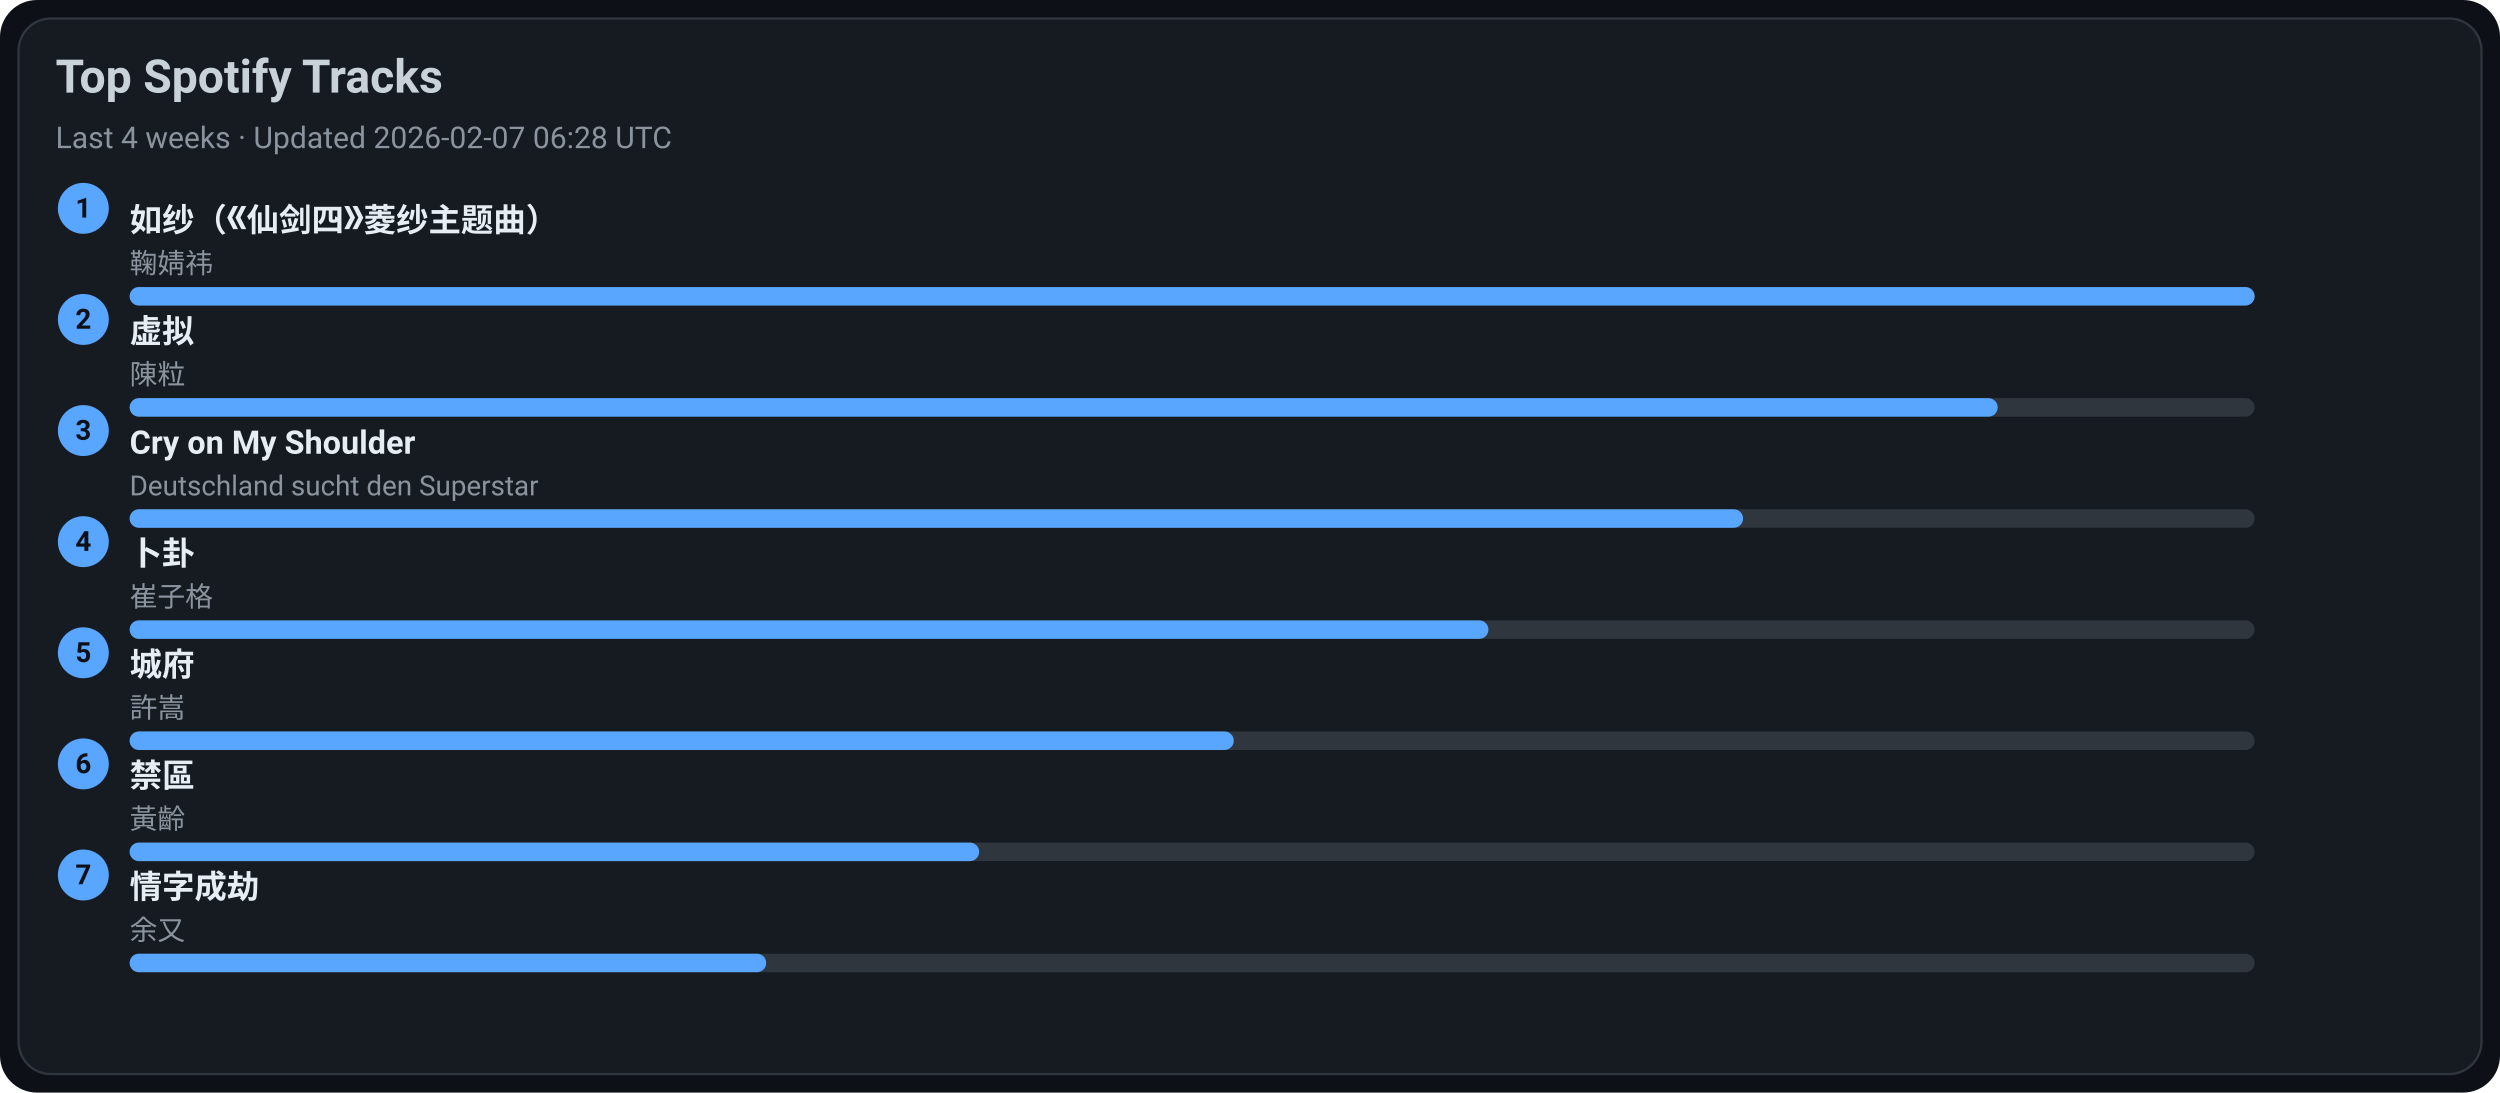
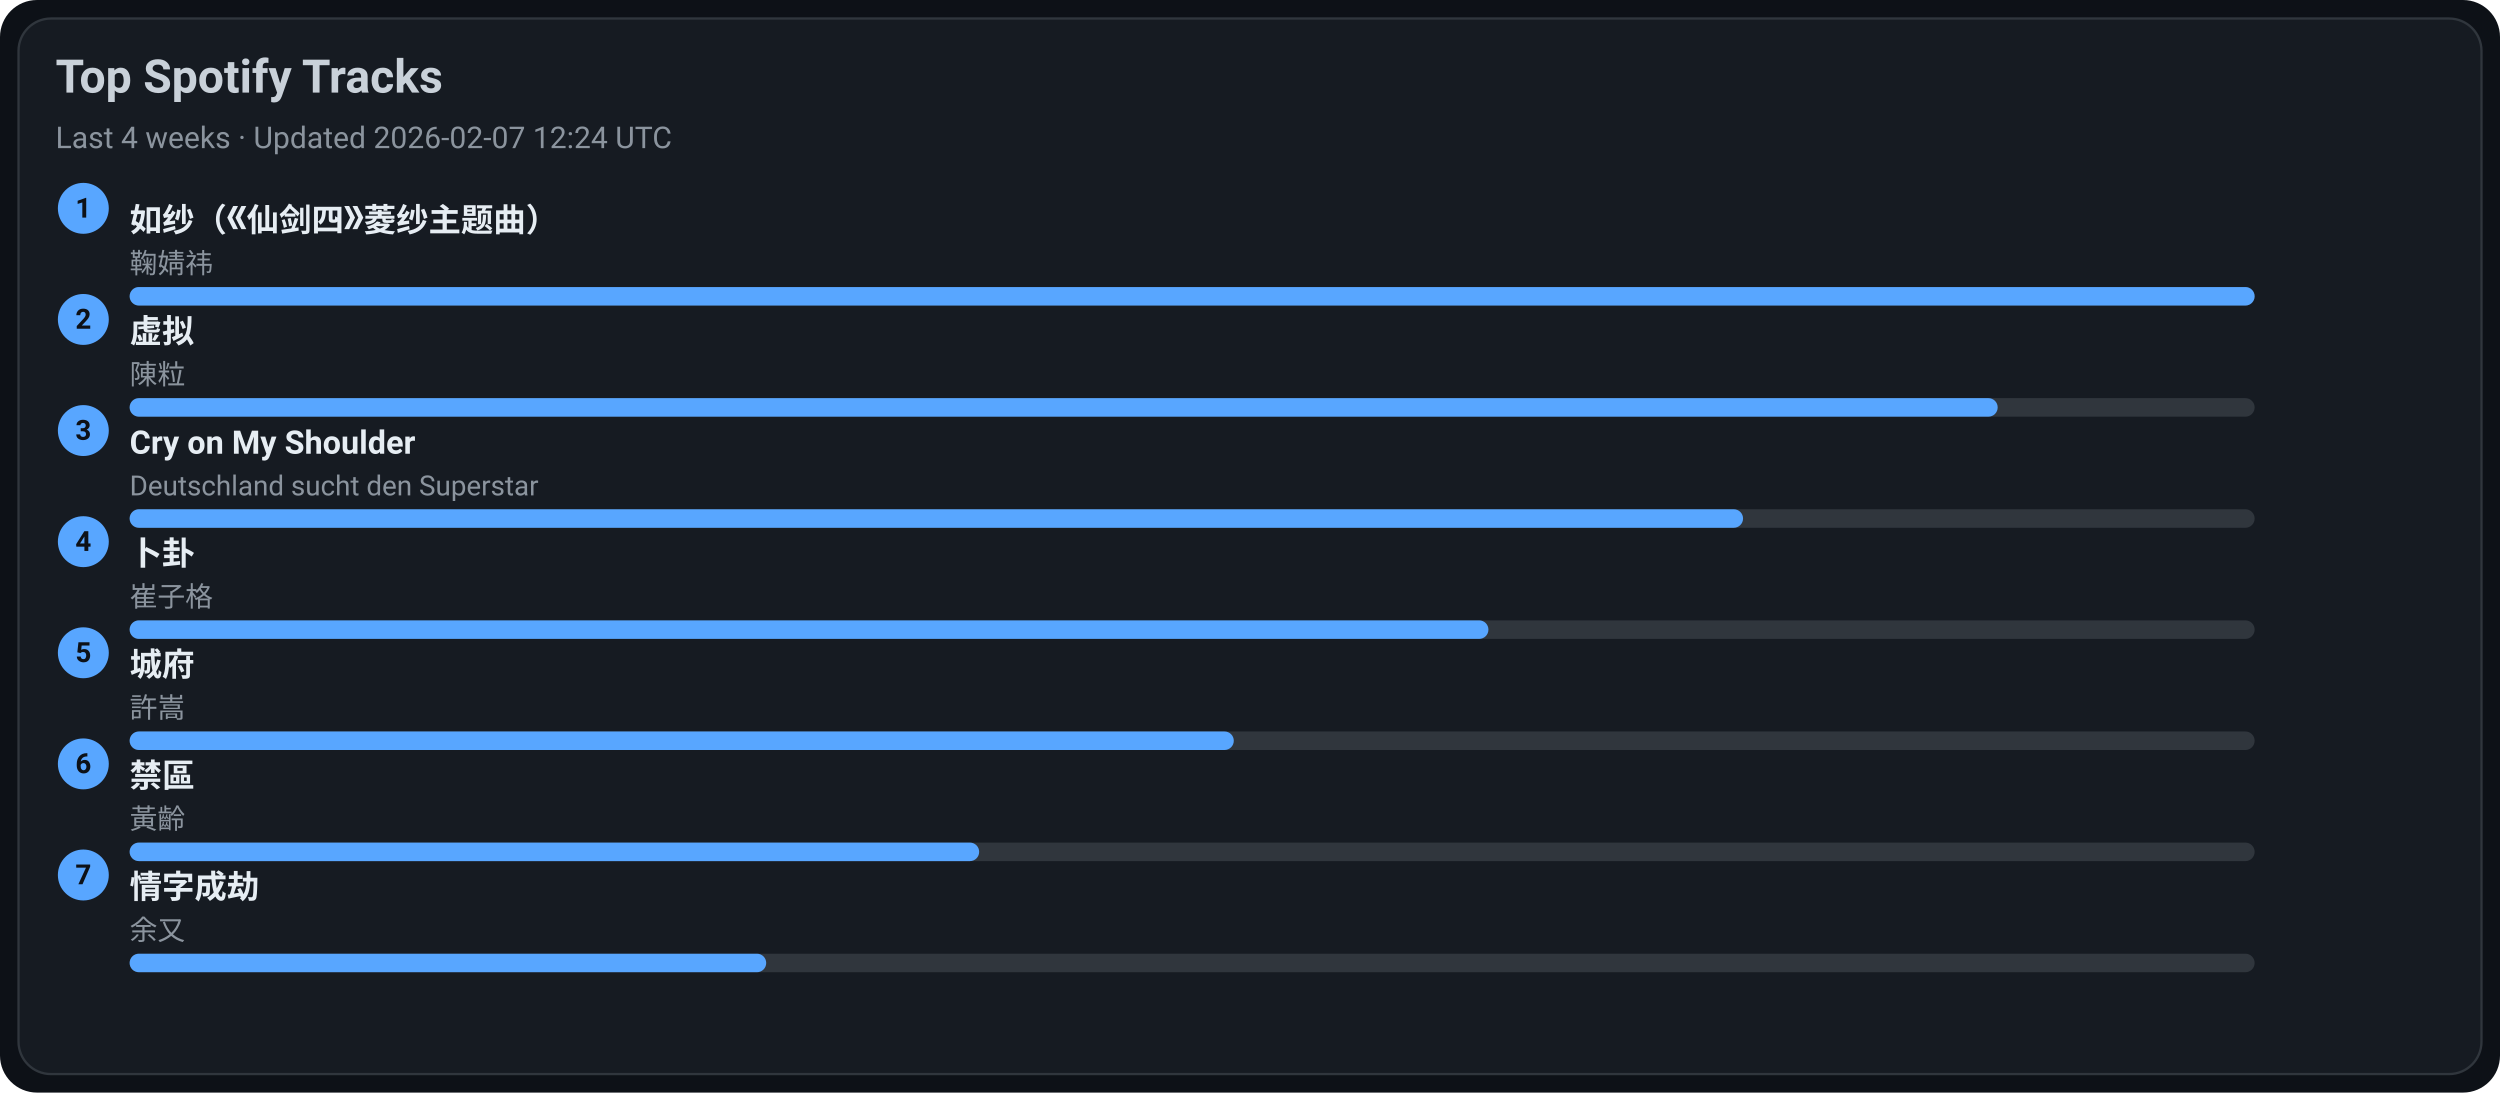
<svg xmlns="http://www.w3.org/2000/svg" width="1080" height="472" viewBox="0 0 1080 472">
  <style>text{font-family:-apple-system,BlinkMacSystemFont,Segoe UI,Roboto,Ubuntu,Helvetica Neue,Arial,Noto Sans,sans-serif}</style>
  <rect width="1080" height="472" rx="16" fill="#0d1117" />
  <rect x="8" y="8" width="1064" height="456" rx="14" fill="#161b22" stroke="#30363d" />
  <text x="24" y="40" font-size="20" fill="#c9d1d9" font-weight="600">Top Spotify Tracks</text>
-   <text x="24" y="64" font-size="13" fill="#8b949e">Last 4 weeks · Updated 2026-02-07 06:28 UTC</text>
+   <text x="24" y="64" font-size="13" fill="#8b949e">Last 4 weeks · Updated 2026-02-07 12:24 UTC</text>
  <circle cx="36" cy="90" r="11" fill="#58a6ff" />
  <text x="36" y="94" text-anchor="middle" font-size="12" fill="#0d1117" font-weight="700">1</text>
  <a href="https://open.spotify.com/track/69FUNgvEVkNbHq43lgvdme" target="_blank" rel="noopener noreferrer">
    <text x="56" y="100" font-size="14" fill="#e6edf3" font-weight="600">如纱（《仙剑四》菱纱主题曲）</text>
  </a>
  <text x="56" y="118" font-size="12" fill="#8b949e">鞠婧祎</text>
  <rect x="56" y="124" width="918" height="8" rx="4" fill="#30363d" />
  <rect x="56" y="124" width="918" height="8" rx="4" fill="#58a6ff" />
  <circle cx="36" cy="138" r="11" fill="#58a6ff" />
  <text x="36" y="142" text-anchor="middle" font-size="12" fill="#0d1117" font-weight="700">2</text>
  <a href="https://open.spotify.com/track/5l9sg05BhpfsdLfRvjGsAf" target="_blank" rel="noopener noreferrer">
    <text x="56" y="148" font-size="14" fill="#e6edf3" font-weight="600">虚拟</text>
  </a>
  <text x="56" y="166" font-size="12" fill="#8b949e">陳粒</text>
  <rect x="56" y="172" width="918" height="8" rx="4" fill="#30363d" />
  <rect x="56" y="172" width="807" height="8" rx="4" fill="#58a6ff" />
  <circle cx="36" cy="186" r="11" fill="#58a6ff" />
  <text x="36" y="190" text-anchor="middle" font-size="12" fill="#0d1117" font-weight="700">3</text>
  <a href="https://open.spotify.com/track/6usmG2MoD0C0Lc2pNgCVWV" target="_blank" rel="noopener noreferrer">
    <text x="56" y="196" font-size="14" fill="#e6edf3" font-weight="600">Cry on My Shoulder</text>
  </a>
  <text x="56" y="214" font-size="12" fill="#8b949e">Deutschland sucht den Superstar</text>
  <rect x="56" y="220" width="918" height="8" rx="4" fill="#30363d" />
  <rect x="56" y="220" width="697" height="8" rx="4" fill="#58a6ff" />
  <circle cx="36" cy="234" r="11" fill="#58a6ff" />
  <text x="36" y="238" text-anchor="middle" font-size="12" fill="#0d1117" font-weight="700">4</text>
  <a href="https://open.spotify.com/track/4ToeYifpQaikbYa7krOD6s" target="_blank" rel="noopener noreferrer">
    <text x="56" y="244" font-size="14" fill="#e6edf3" font-weight="600">卜卦</text>
  </a>
  <text x="56" y="262" font-size="12" fill="#8b949e">崔子格</text>
  <rect x="56" y="268" width="918" height="8" rx="4" fill="#30363d" />
  <rect x="56" y="268" width="587" height="8" rx="4" fill="#58a6ff" />
  <circle cx="36" cy="282" r="11" fill="#58a6ff" />
  <text x="36" y="286" text-anchor="middle" font-size="12" fill="#0d1117" font-weight="700">5</text>
  <a href="https://open.spotify.com/track/4AmlSf7hye0QVpnHCcEoEw" target="_blank" rel="noopener noreferrer">
    <text x="56" y="292" font-size="14" fill="#e6edf3" font-weight="600">城府</text>
  </a>
  <text x="56" y="310" font-size="12" fill="#8b949e">許嵩</text>
  <rect x="56" y="316" width="918" height="8" rx="4" fill="#30363d" />
  <rect x="56" y="316" width="477" height="8" rx="4" fill="#58a6ff" />
  <circle cx="36" cy="330" r="11" fill="#58a6ff" />
  <text x="36" y="334" text-anchor="middle" font-size="12" fill="#0d1117" font-weight="700">6</text>
  <a href="https://open.spotify.com/track/5HAMeMgu9hGL5a8ZwNz6cp" target="_blank" rel="noopener noreferrer">
    <text x="56" y="340" font-size="14" fill="#e6edf3" font-weight="600">禁區</text>
  </a>
  <text x="56" y="358" font-size="12" fill="#8b949e">黃齡</text>
  <rect x="56" y="364" width="918" height="8" rx="4" fill="#30363d" />
  <rect x="56" y="364" width="367" height="8" rx="4" fill="#58a6ff" />
  <circle cx="36" cy="378" r="11" fill="#58a6ff" />
  <text x="36" y="382" text-anchor="middle" font-size="12" fill="#0d1117" font-weight="700">7</text>
  <a href="https://open.spotify.com/track/6PLof7Z5mvbp9im83J4m3m" target="_blank" rel="noopener noreferrer">
    <text x="56" y="388" font-size="14" fill="#e6edf3" font-weight="600">情字成劫</text>
  </a>
  <text x="56" y="406" font-size="12" fill="#8b949e">余又</text>
  <rect x="56" y="412" width="918" height="8" rx="4" fill="#30363d" />
  <rect x="56" y="412" width="275" height="8" rx="4" fill="#58a6ff" />
</svg>
